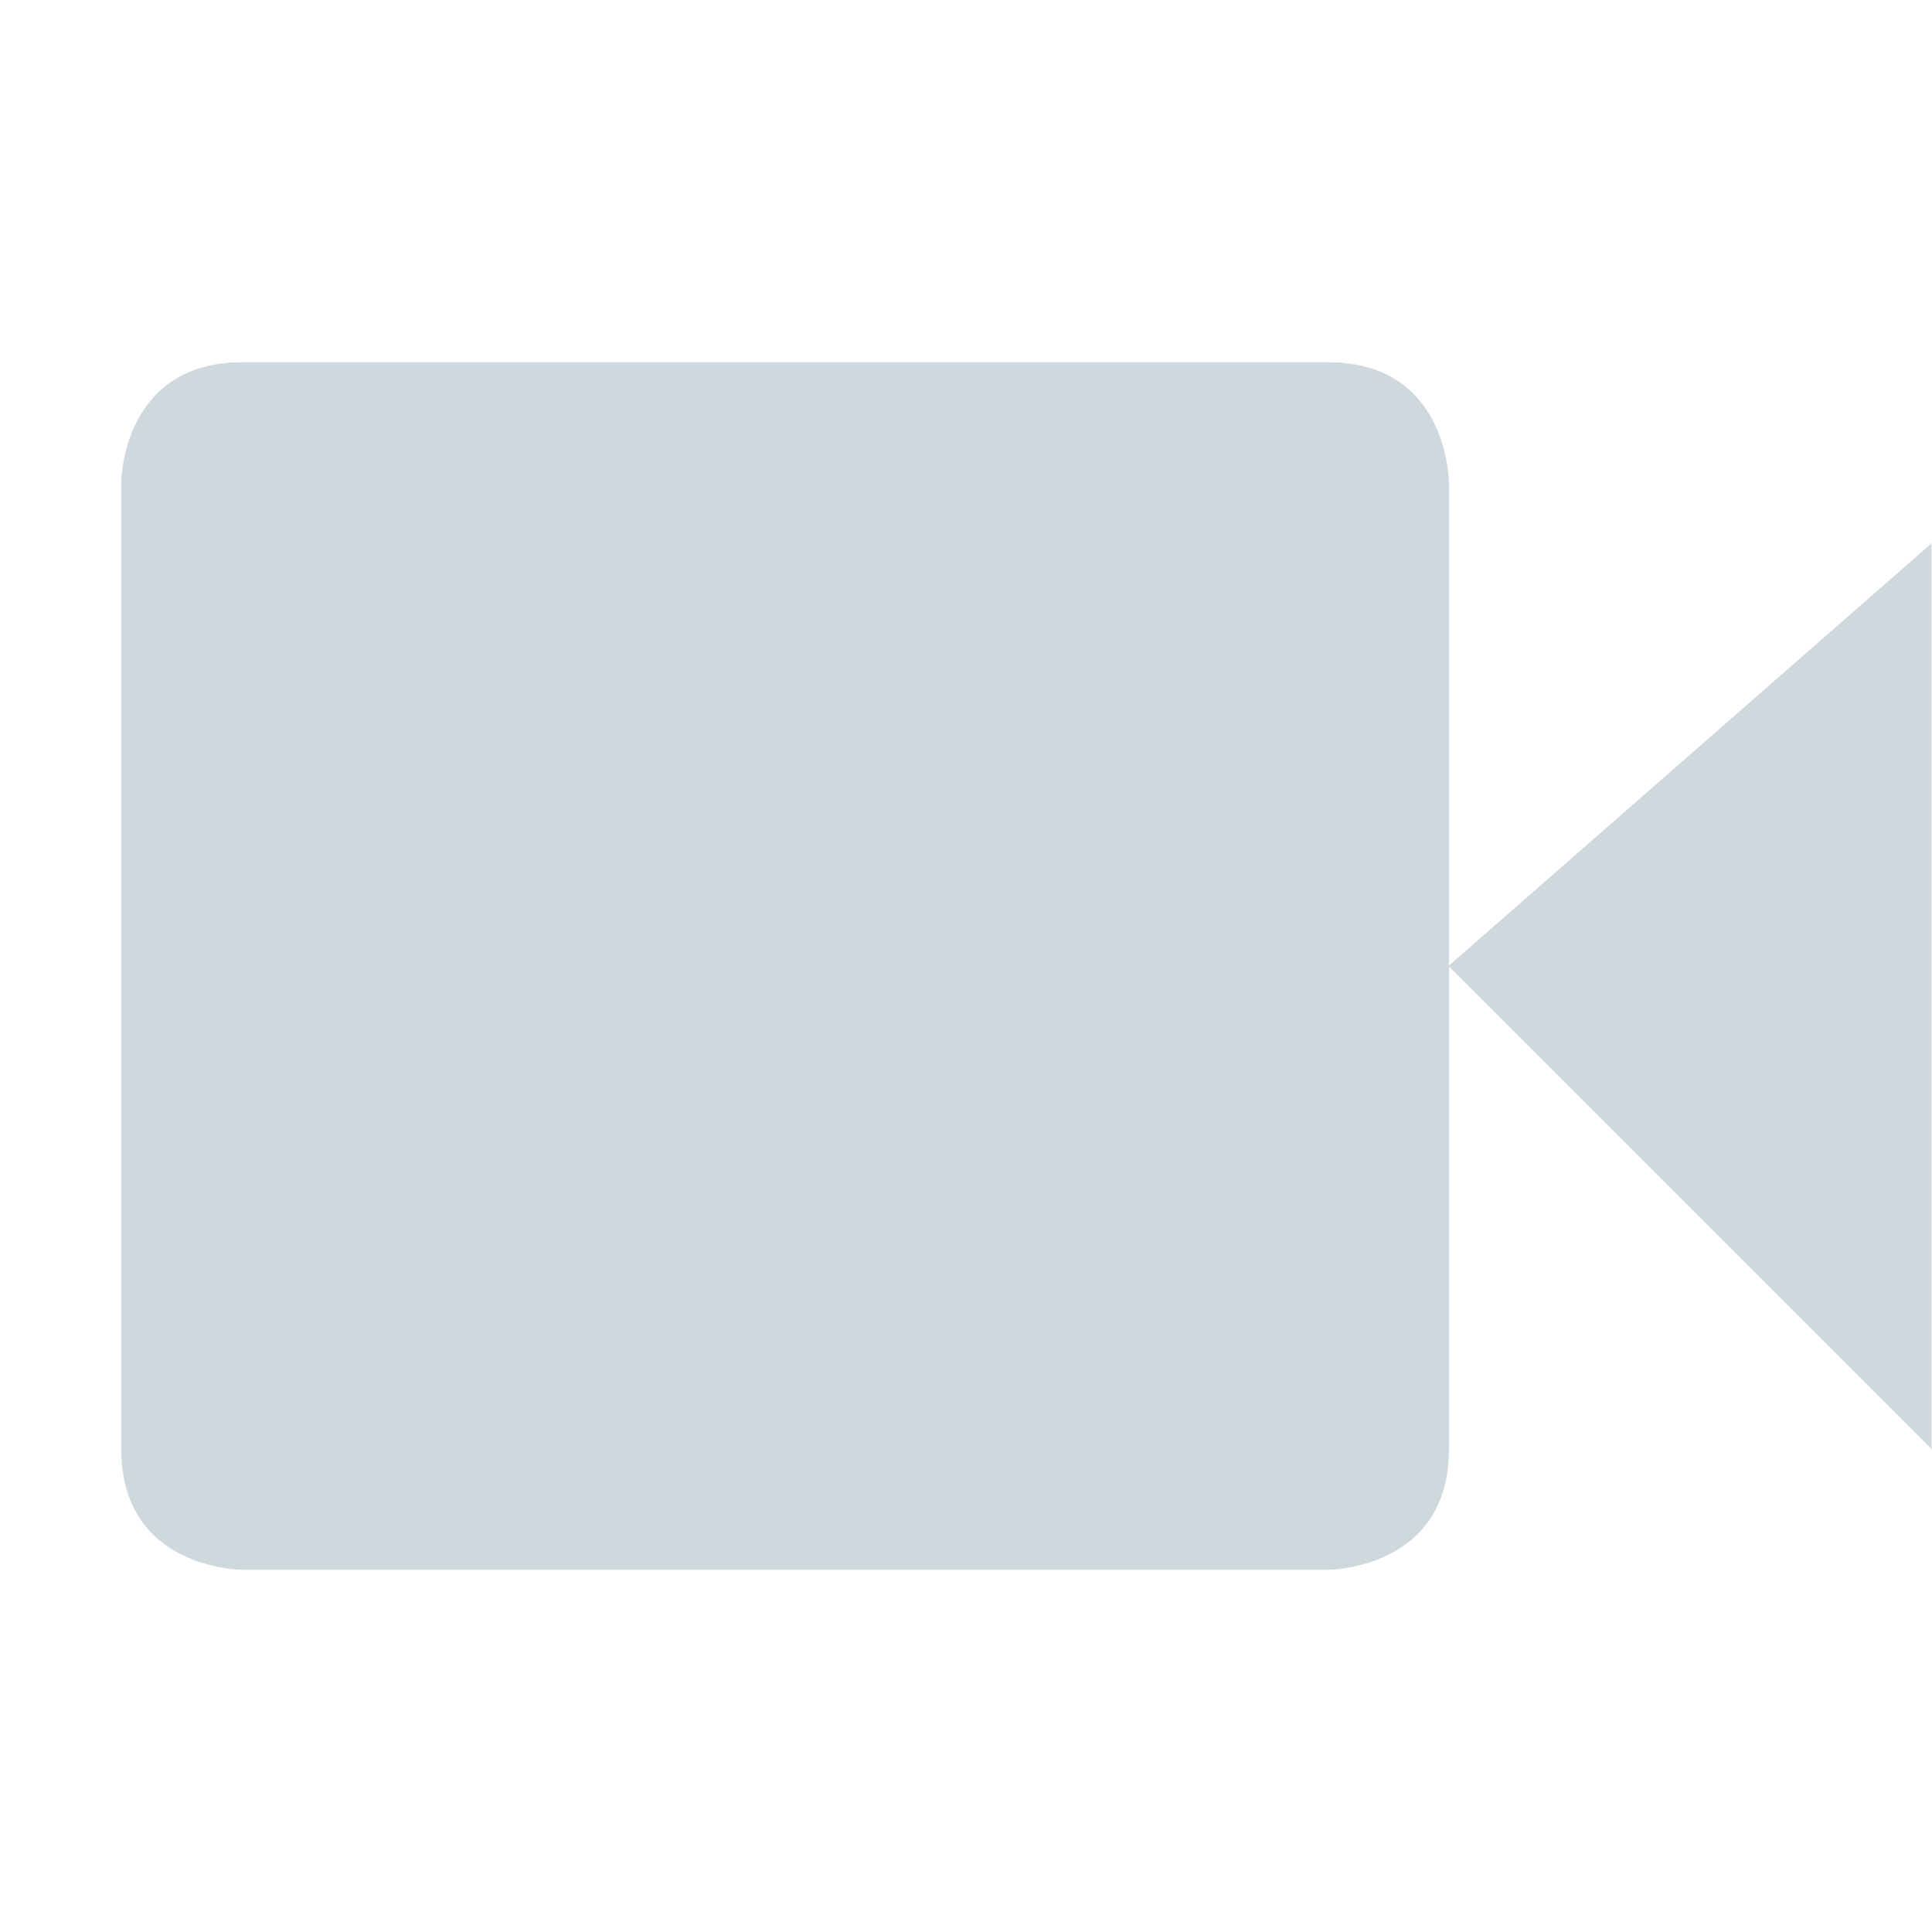
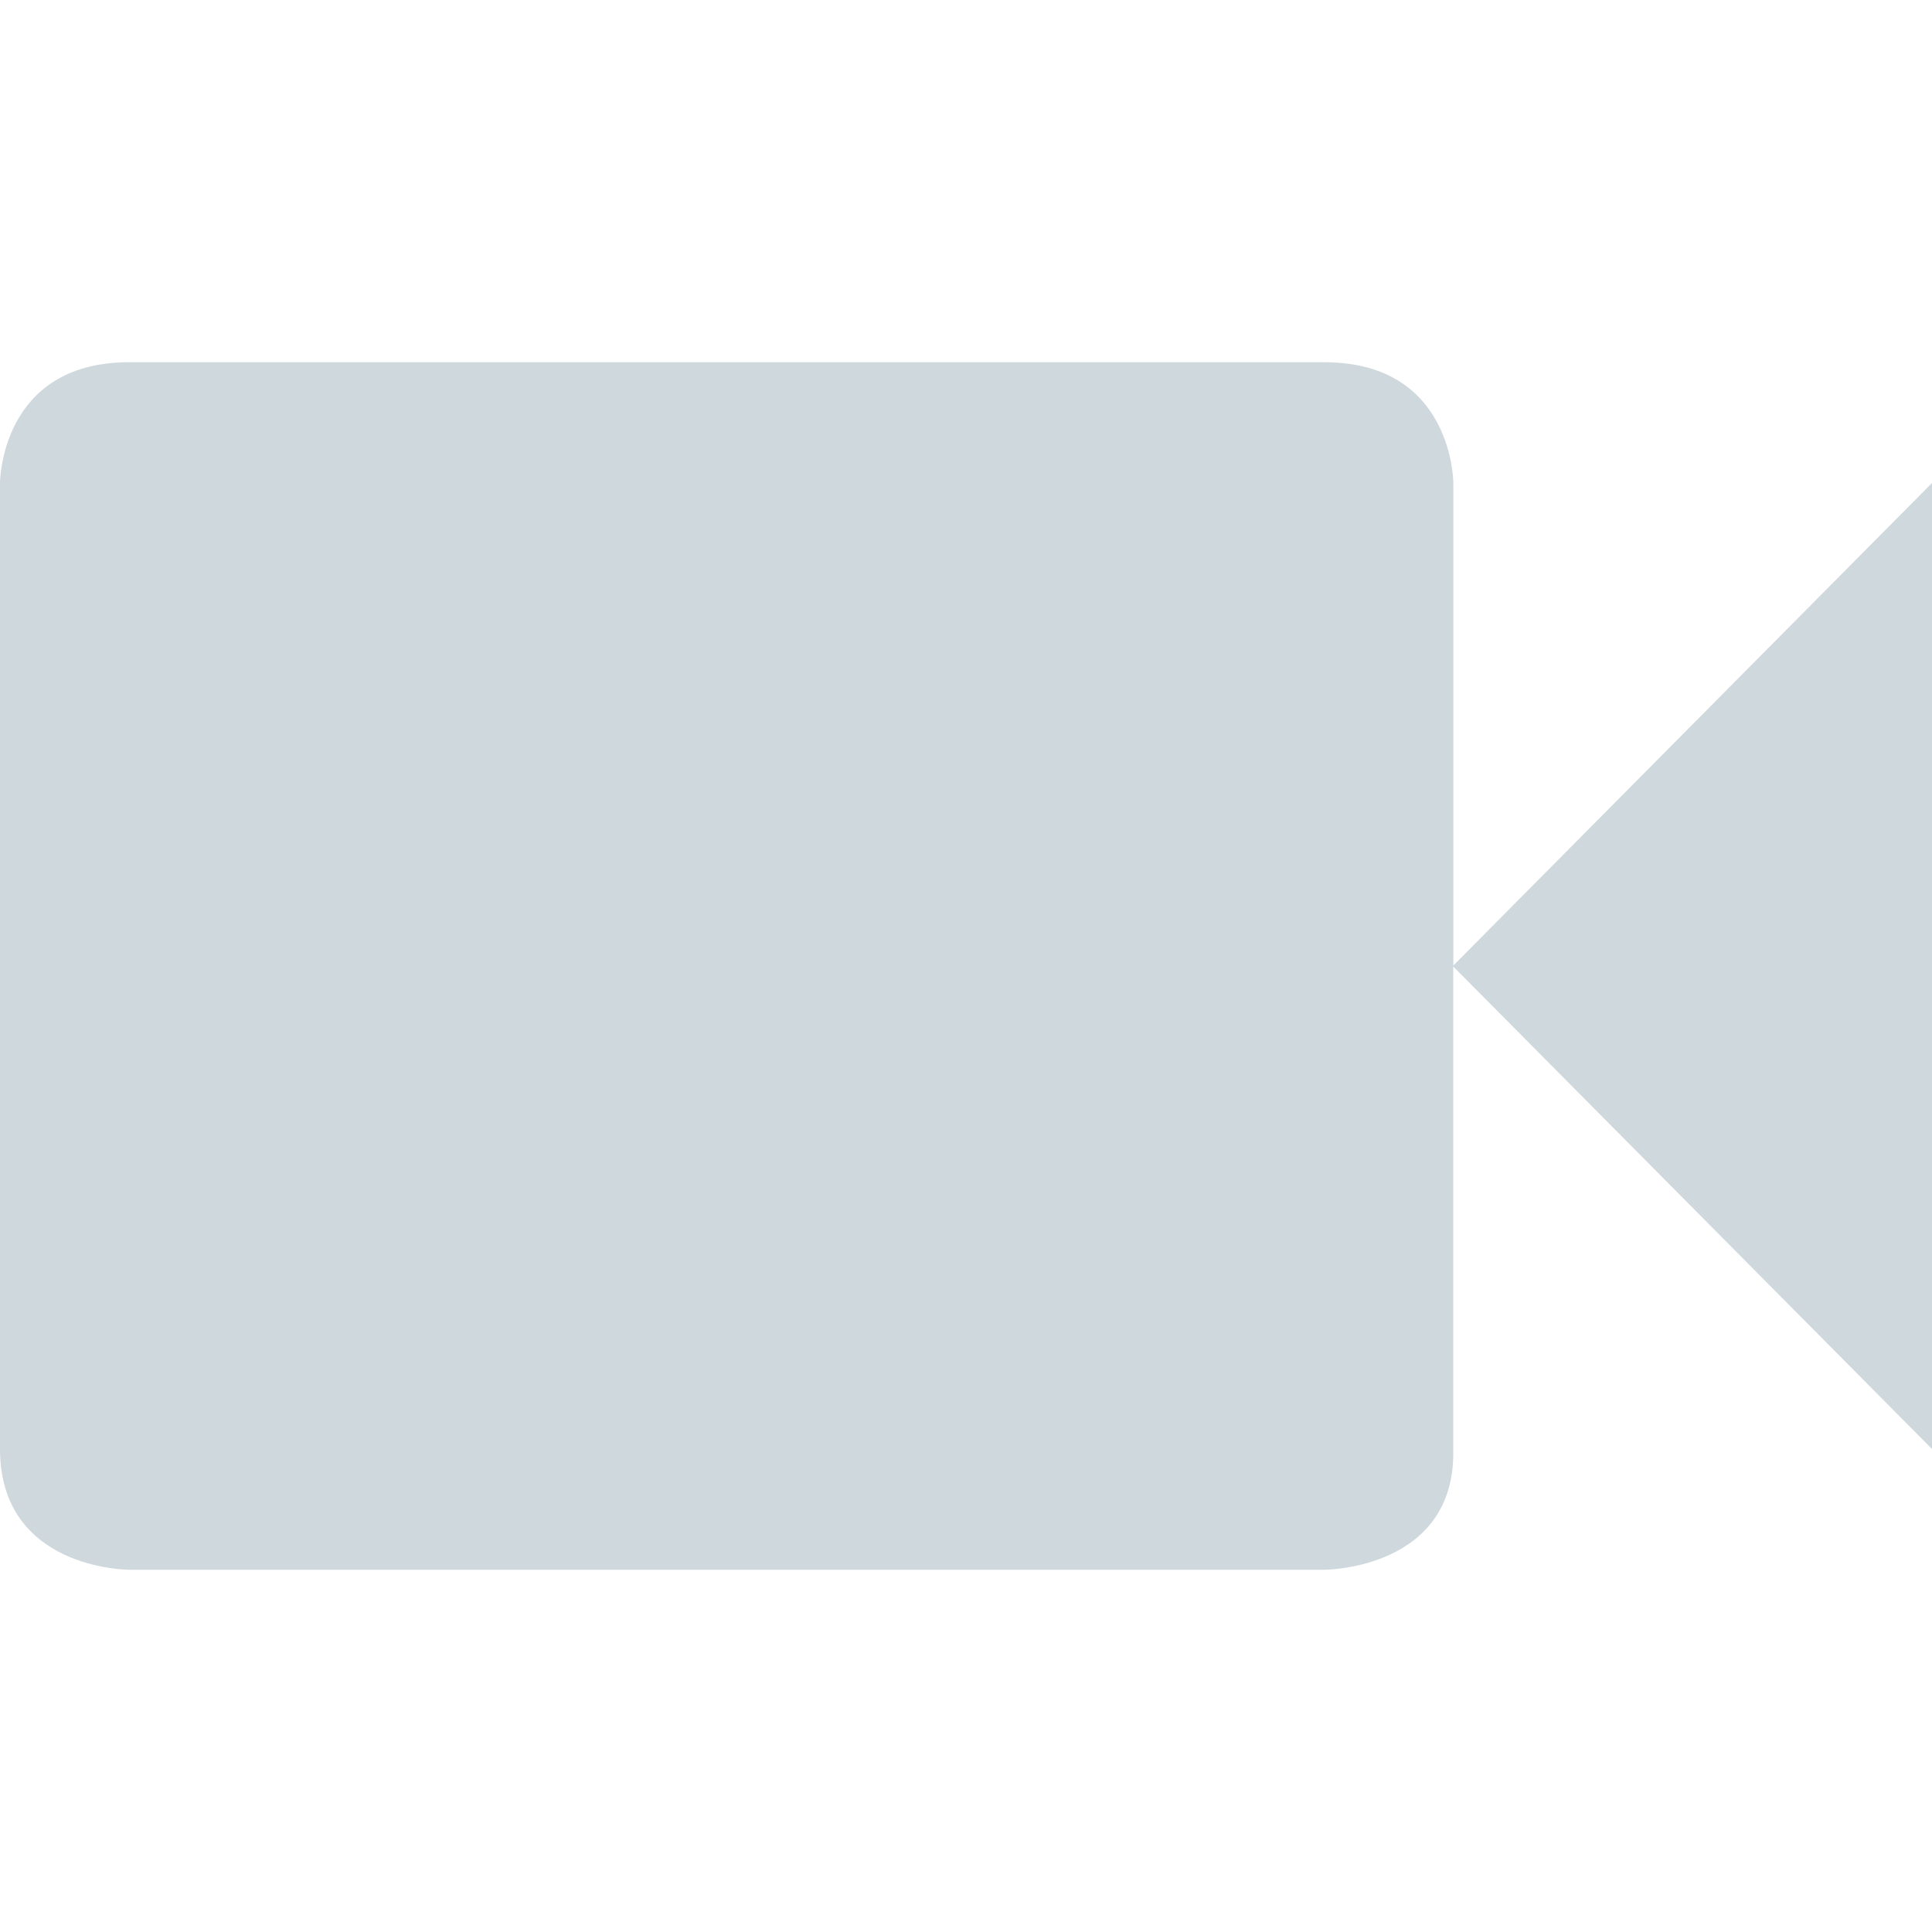
- <svg xmlns="http://www.w3.org/2000/svg" width="16" height="16" viewBox="0 0 16 16">
+ <svg xmlns="http://www.w3.org/2000/svg" width="16" height="16" version="1.1" viewBox="0 0 16 16">
  <defs>
    <style id="current-color-scheme" type="text/css">
   .ColorScheme-Text { color:#cfd8dc; } .ColorScheme-Highlight { color:#00bcd4; }
  </style>
  </defs>
-   <path style="fill:currentColor" class="ColorScheme-Text" d="M 2 3 C 1.004 3.003 1.004 4 1.004 4 L 1.004 12 C 1.004 13 2.004 13 2.004 13 L 11 13 C 11 13 12 13 12 12 L 12 8.004 L 15.996 12 L 15.996 4.5 L 12 7.996 L 12 4 C 12 4 12 3 11 3 L 2.004 3 L 2 3 z" />
+   <path style="fill:currentColor" class="ColorScheme-Text" d="M 1.063,3 C 4.818e-4,3.003 1e-7,4 1e-7,4 v 8 C 1e-7,13 1.067,13 1.067,13 h 9.901 c 0,0 1.092,-3.13e-4 1.067,-1 V 8.004 L 16,12 V 4 L 12.036,7.996 V 4 c 0,0 0,-1 -1.067,-1 H 1.067 Z" />
</svg>
